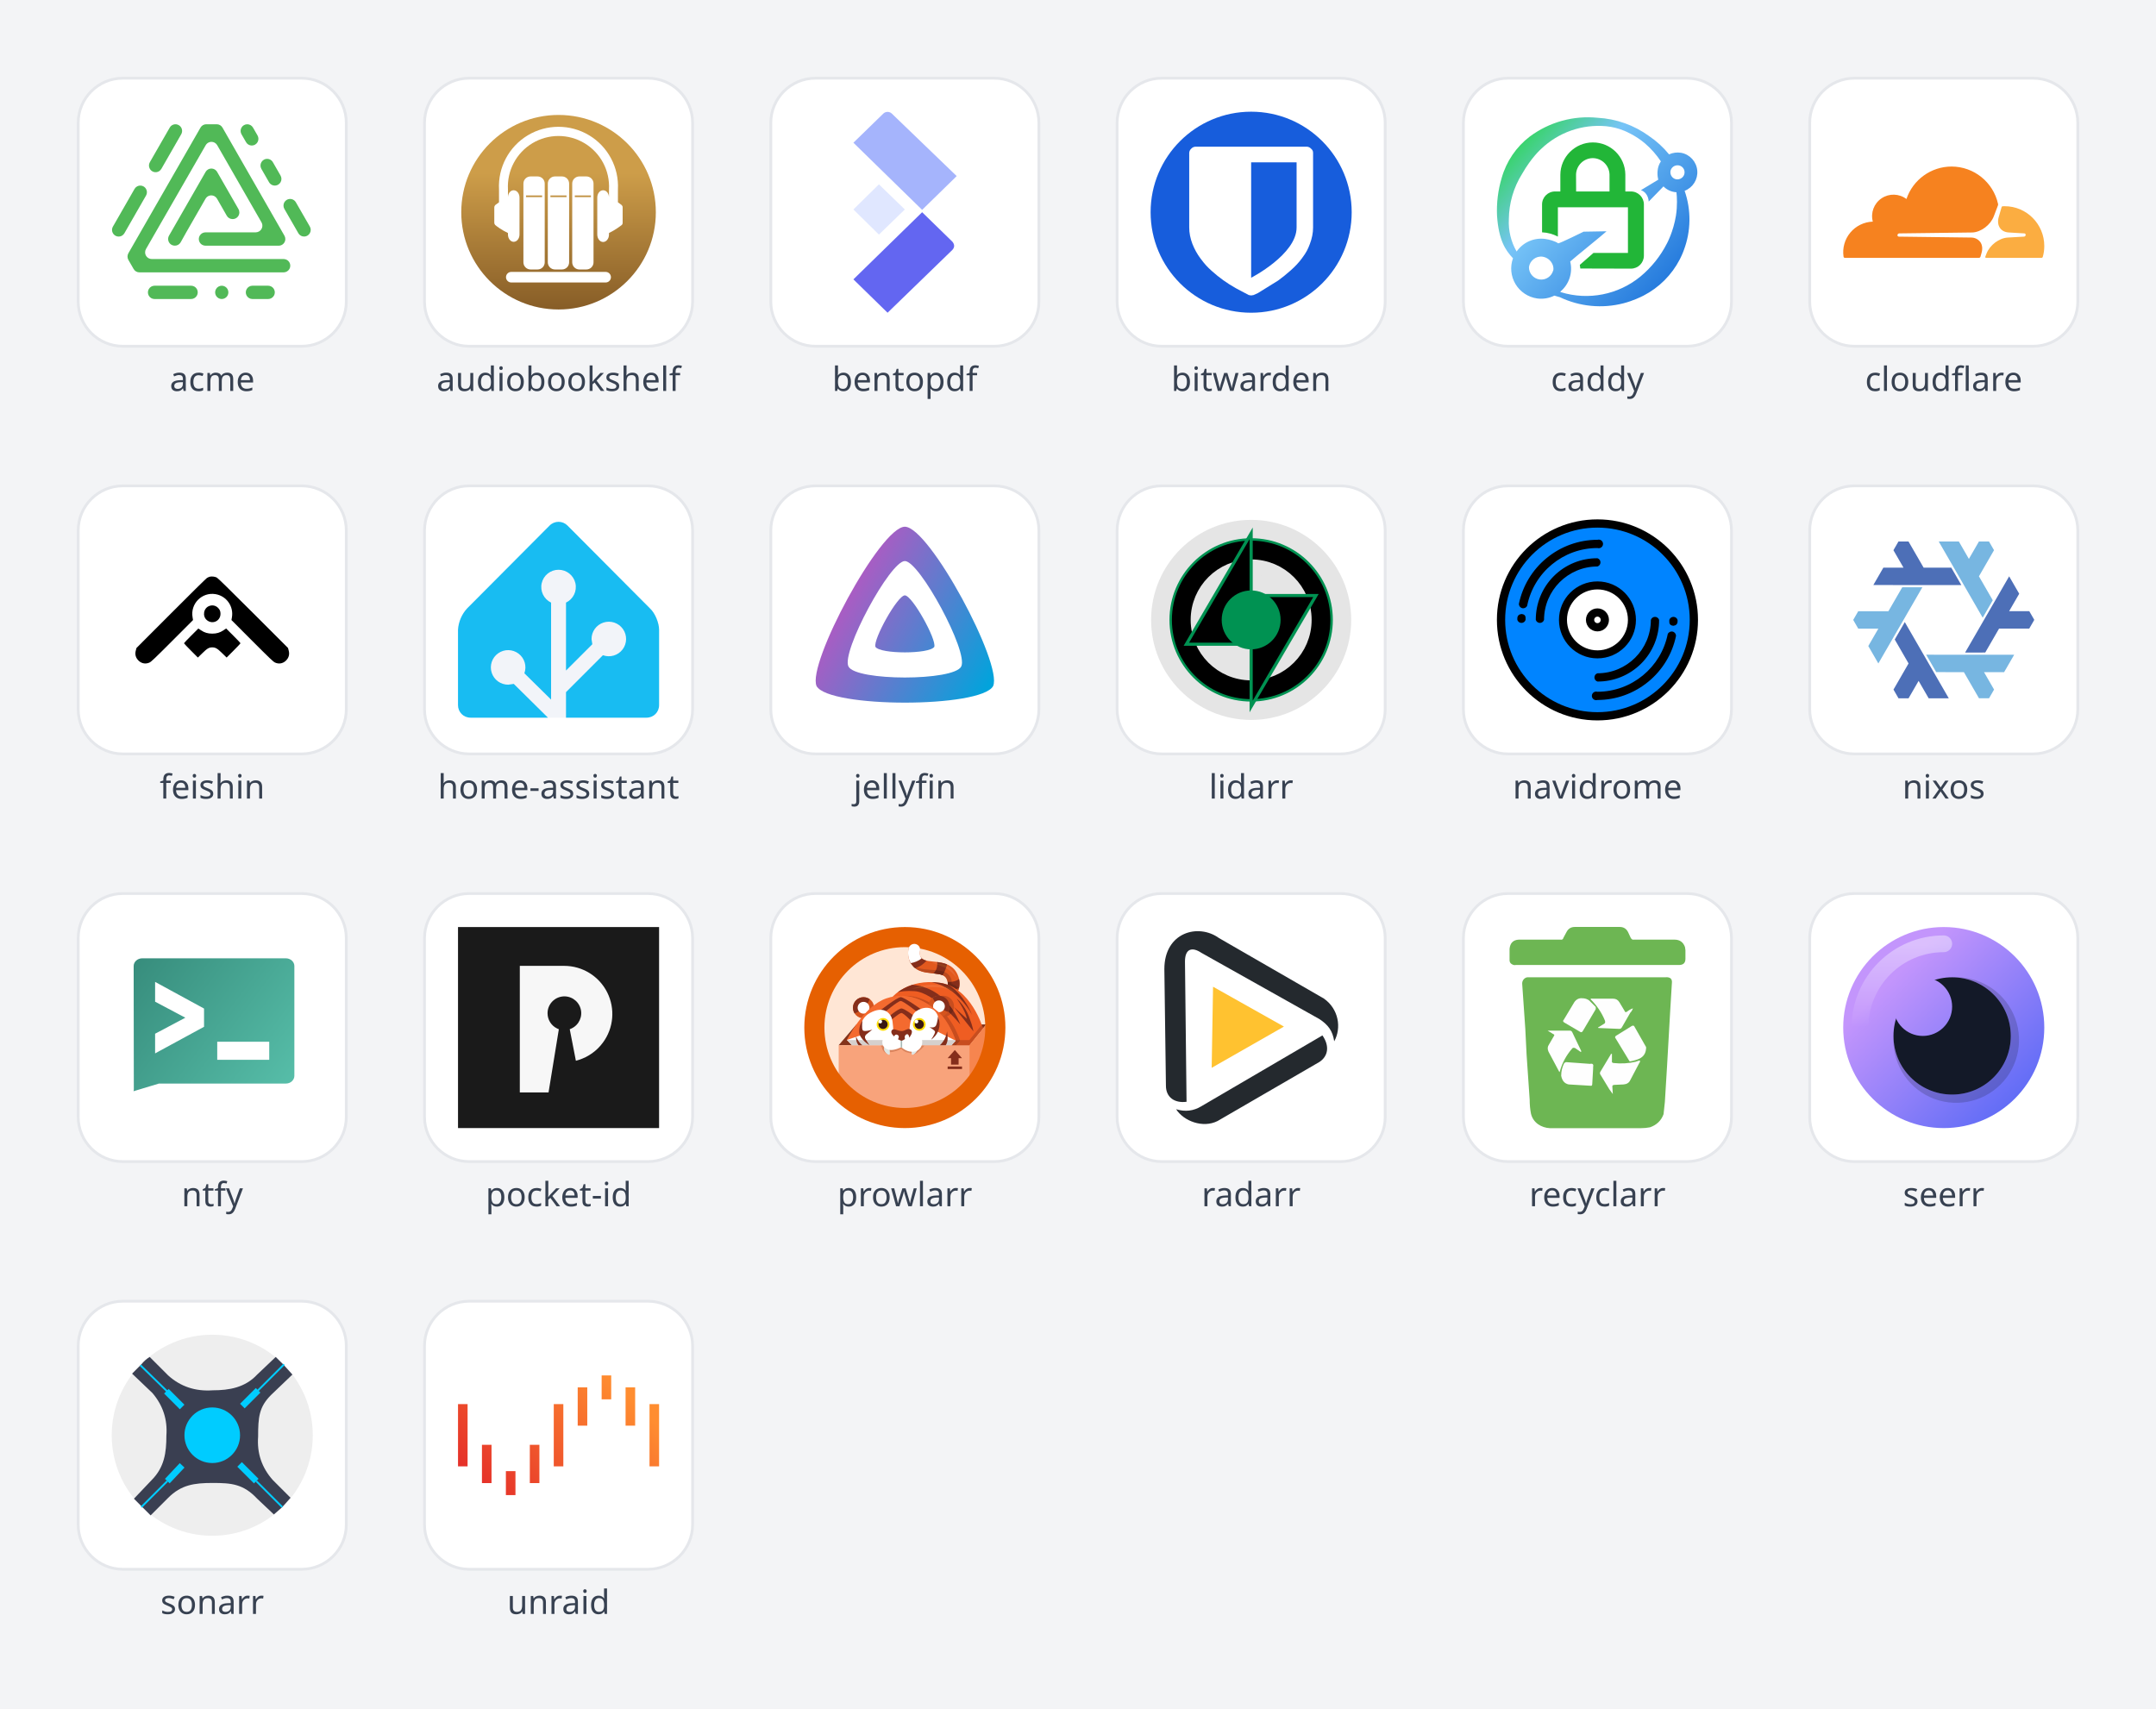
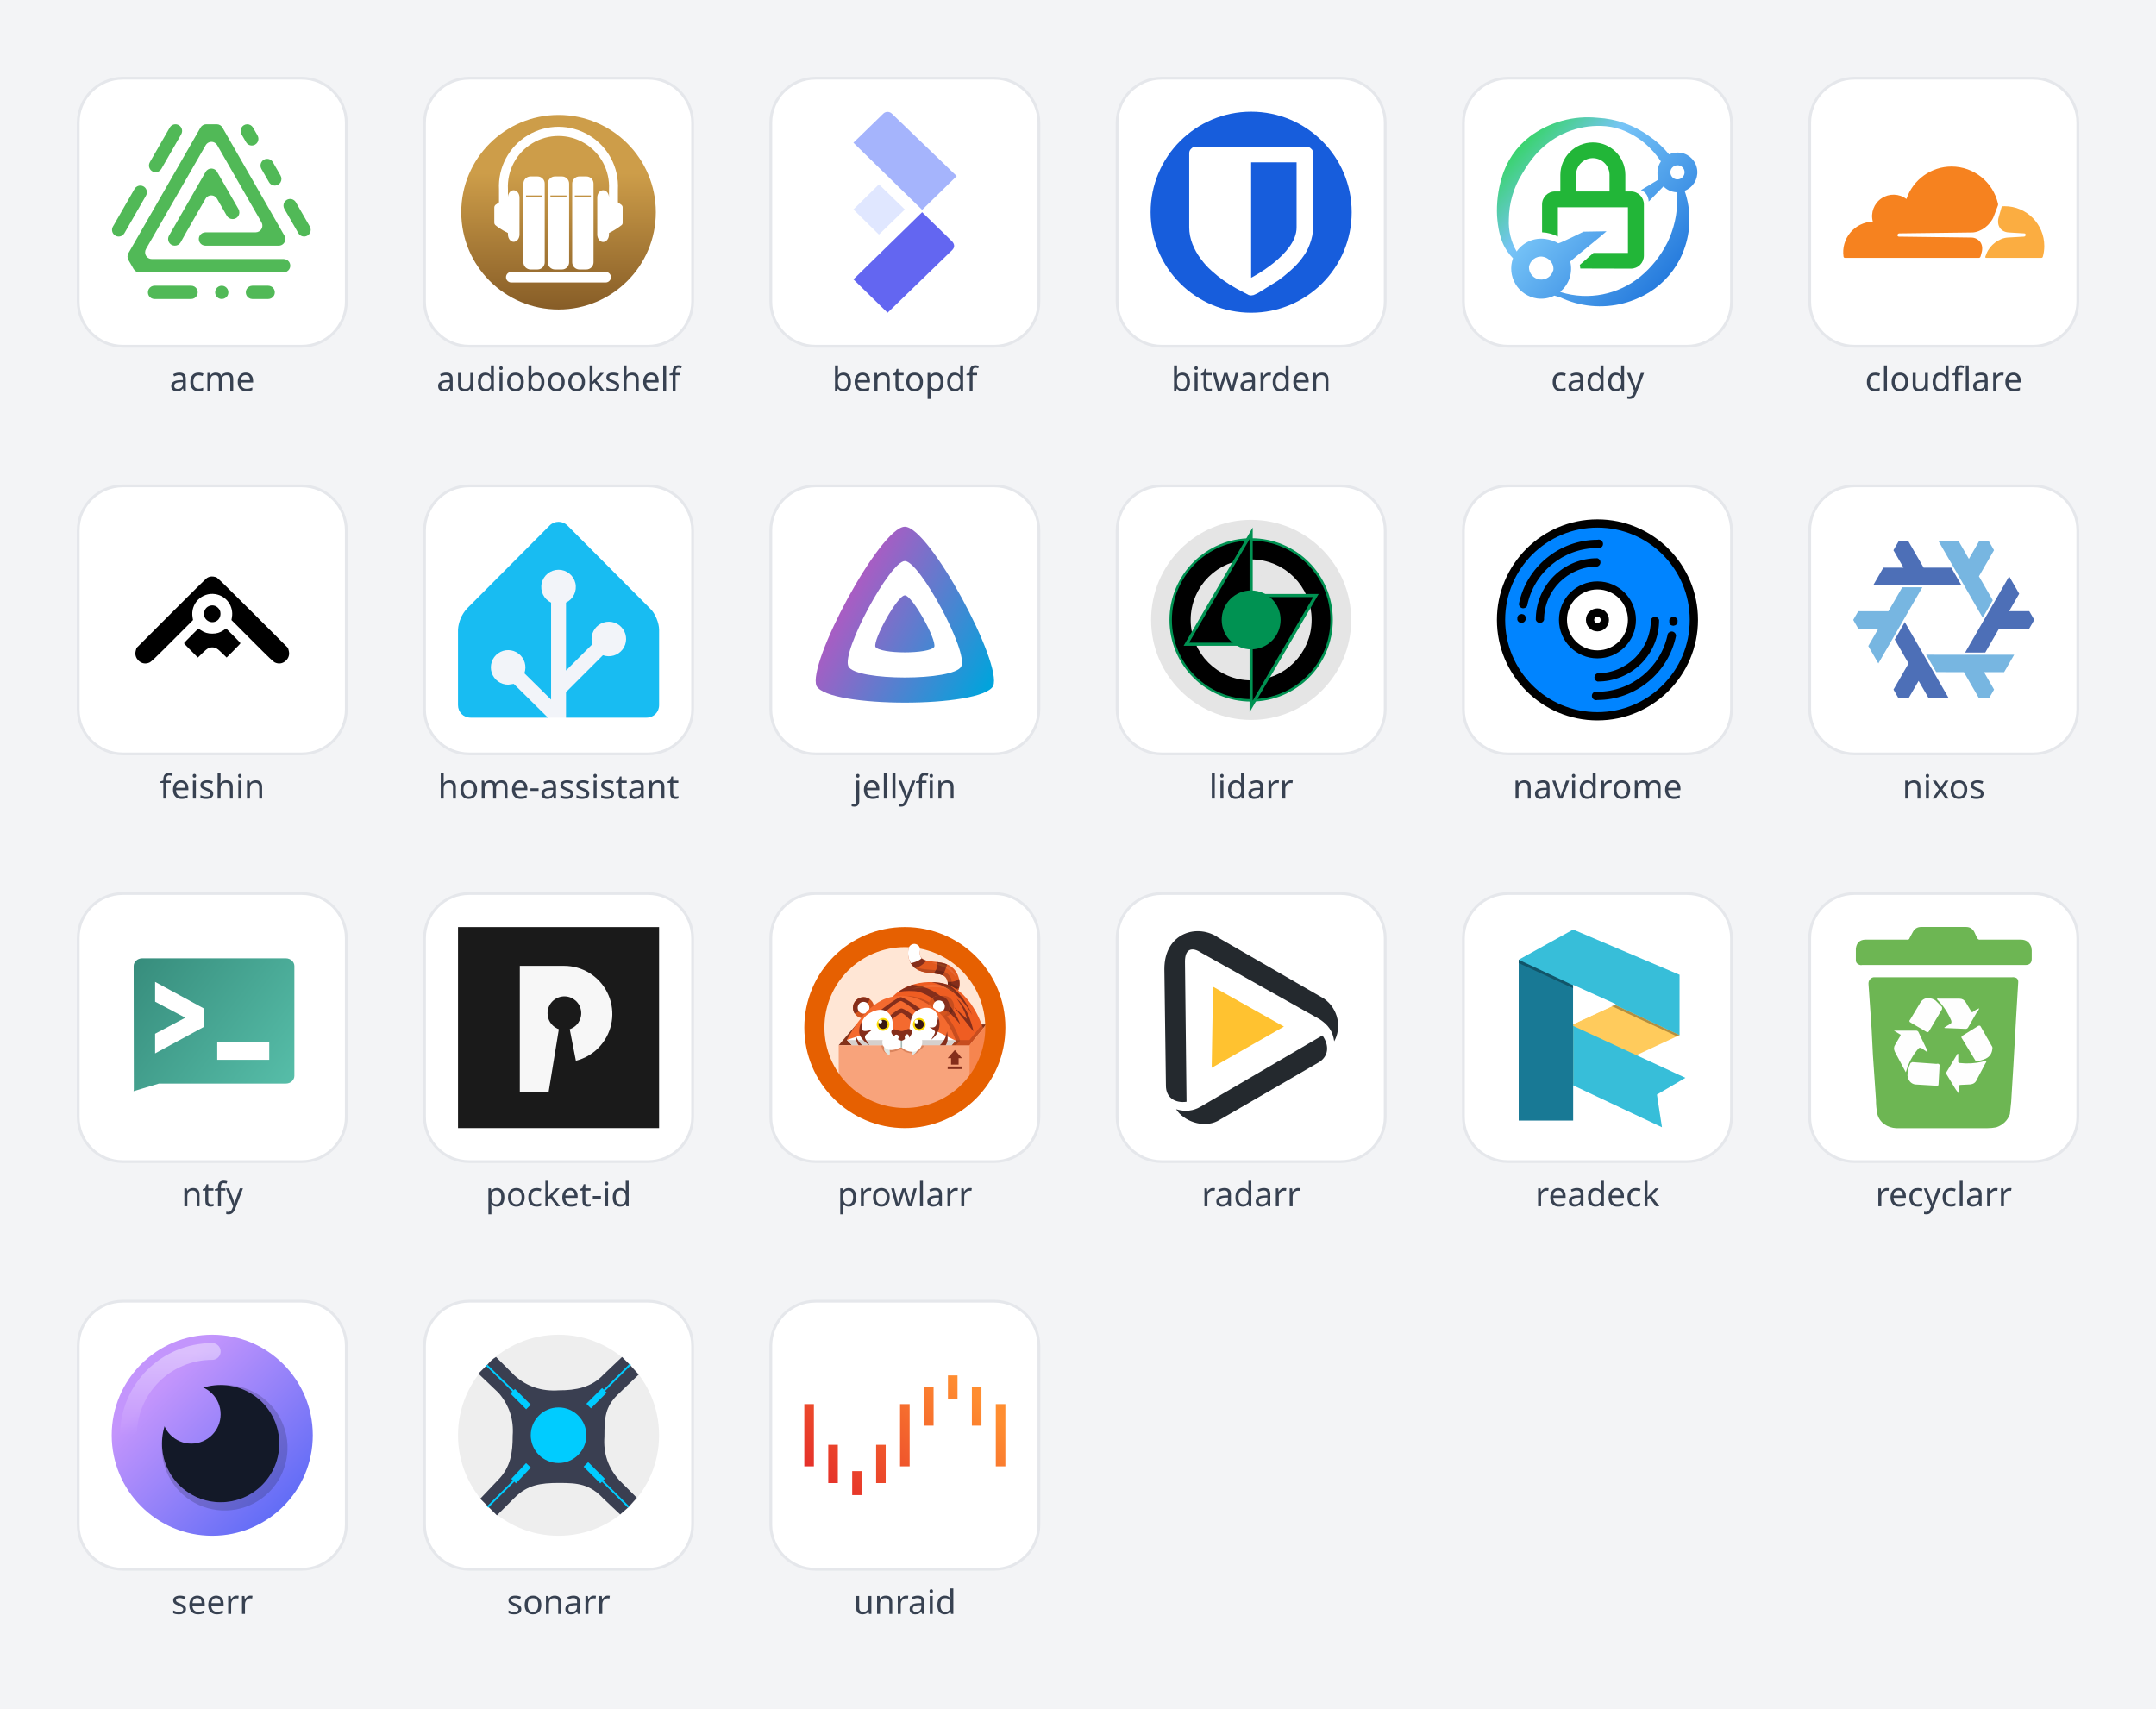
- <svg xmlns="http://www.w3.org/2000/svg" data-icons="acme audiobookshelf bentopdf bitwarden caddy cloudflare feishin home-assistant jellyfin lidarr navidrome nixos ntfy pocket-id prowlarr radarr recyclarr seerr sonarr unraid" viewBox="0 0 772 612" width="772" height="612" role="img">
+ <svg xmlns="http://www.w3.org/2000/svg" data-icons="acme audiobookshelf bentopdf bitwarden caddy cloudflare feishin home-assistant jellyfin lidarr navidrome nixos ntfy pocket-id prowlarr radarr readeck recyclarr seerr sonarr unraid" viewBox="0 0 772 612" width="772" height="612" role="img">
  <symbol id="acme" viewBox="22 0 72 63">
    <g fill="#51b957">
      <path d="M44.57 43.48c.85.02 1.65-.42 2.09-1.15l2-3.58 1.64-2.86.08-.14 5.22-9.09a2.37 2.37 0 0 1 3.24-.87c.36.21.67.51.87.87l3.5 6.11c.42.74 1.21 1.19 2.06 1.19a2.39 2.39 0 0 0 2.44-2.34c0-.45-.11-.9-.35-1.29l-7.62-13.28a2.37 2.37 0 0 0-3.24-.87c-.36.21-.67.51-.87.87L42.52 39.89a2.4 2.4 0 0 0 .87 3.27c.36.21.77.32 1.18.32" />
      <path d="M83.51 48.26H36.34c-1.32 0-2.39-1.08-2.38-2.4 0-.42.11-.83.32-1.19L55.66 7.49a2.37 2.37 0 0 1 3.24-.87c.36.21.67.51.87.87l15.86 27.63a2.39 2.39 0 0 1-.89 3.27c-.36.2-.76.31-1.17.32h-18c-.85 0-1.64.46-2.06 1.2-.66 1.14-.26 2.61.88 3.26.36.21.76.32 1.18.32H81.8c1.31 0 2.38-1.07 2.37-2.39 0-.42-.11-.83-.32-1.19L61.66 1.19C61.24.45 60.46 0 59.61 0h-3.75c-.85 0-1.64.45-2.06 1.19l-25.83 45c-.42.74-.42 1.65 0 2.39l1.88 3.26c.42.74 1.2 1.2 2.05 1.2h51.66c.85 0 1.64-.46 2.06-1.2.66-1.14.26-2.61-.88-3.26-.37-.21-.8-.32-1.23-.32" />
      <path d="m83.83 30.33 5 8.69a2.37 2.37 0 0 0 3.24.87c.36-.21.67-.51.87-.87.43-.74.43-1.65 0-2.39l-5-8.69a2.375 2.375 0 0 0-3.25-.87c-.36.21-.66.51-.87.87a2.4 2.4 0 0 0 .01 2.39" />
      <path d="m68.47 3.58 1.63 2.83a2.364 2.364 0 0 0 3.23.89c.37-.21.68-.52.89-.89.42-.74.42-1.65 0-2.39l-1.63-2.83A2.37 2.37 0 0 0 70.53 0a2.39 2.39 0 0 0-2.06 3.58" />
      <path d="m75.59 15.98 2.75 4.79a2.375 2.375 0 0 0 3.25.87c.36-.21.66-.51.87-.87.42-.74.42-1.65 0-2.39l-2.75-4.79a2.364 2.364 0 0 0-3.23-.89c-.37.21-.68.52-.89.89-.42.74-.42 1.65 0 2.39" />
      <path d="M78.02 57.82h-5.63a2.39 2.39 0 0 0-2.06 3.58c.43.73 1.21 1.19 2.06 1.19h5.63c.85 0 1.63-.46 2.06-1.19.66-1.14.26-2.61-.88-3.26-.36-.21-.76-.32-1.18-.32" />
      <path d="M61.41 57.82a2.39 2.39 0 0 0-2.06 3.58c.42.73 1.2 1.19 2.05 1.19a2.39 2.39 0 0 0 2.06-3.58 2.39 2.39 0 0 0-2.05-1.19" />
      <path d="m39.78 15.97 7.11-12.39c.66-1.14.26-2.61-.88-3.26a2.35 2.35 0 0 0-3.23.87l-7.12 12.39c-.43.74-.43 1.65 0 2.39a2.364 2.364 0 0 0 3.23.89c.37-.21.68-.52.89-.89" />
      <path d="m26.55 39.02 7.74-13.49c.43-.74.43-1.64 0-2.38a2.37 2.37 0 0 0-3.24-.87c-.36.21-.67.51-.87.87l-7.74 13.49a2.378 2.378 0 0 0 3.24 3.26c.36-.21.66-.51.87-.88" />
      <path d="M50.44 57.82h-13.1a2.39 2.39 0 0 0-2.06 3.58c.42.73 1.2 1.19 2.05 1.19h13.1a2.39 2.39 0 0 0 2.06-3.58 2.37 2.37 0 0 0-2.05-1.19" />
    </g>
  </symbol>
  <symbol id="audiobookshelf" viewBox="0 0 1236 1236">
    <defs>
      <linearGradient id="_audiobookshelf-a" x1="0" x2="0" y1="0" y2="1">
        <stop offset=".3" stop-color="#cd9d49" />
        <stop offset="1" stop-color="#875d27" />
      </linearGradient>
    </defs>
    <circle cx="618" cy="618" r="618" fill="#fff" />
    <circle cx="618" cy="618" r="598" fill="url(#_audiobookshelf-a)" />
    <g fill="#fff">
      <path d="m1006 574-23-17v-79a366 366 0 1 0-731 0v79l-23 17q-6 6-6 14v95q0 8 6 14c11 9 37 29 78 49v9c0 25 16 45 35 45 20 0 36-20 36-45V528c0-25-16-45-36-45-19 0-34 18-35 42v-47a311 311 0 1 1 621 0v47c-1-24-17-42-36-42-20 0-36 20-36 45v227c0 25 16 46 36 46s36-21 36-45v-10c40-20 66-40 78-49q6-5 6-14v-95q0-8-6-14" />
      <path fill-rule="evenodd" d="M402 442a44 44 0 0 1 44-44h43a44 44 0 0 1 44 44v484a44 44 0 0 1-44 44h-43a44 44 0 0 1-44-44zm16 73v10h99v-10zm134-73a44 44 0 0 1 44-44h43a44 44 0 0 1 44 44v484a44 44 0 0 1-44 44h-43a44 44 0 0 1-44-44zm16 73v10h99v-10zm134-73a44 44 0 0 1 44-44h43a44 44 0 0 1 44 44v484a44 44 0 0 1-44 44h-43a44 44 0 0 1-44-44zm16 73v10h99v-10z" />
      <rect width="645" height="65" x="295" y="985" rx="32.5" />
    </g>
  </symbol>
  <symbol id="bentopdf" viewBox="0 0 512 512">
    <path d="M300 250 125 79l76-74c6-6 16-6 22 0l165 159z" style="fill:#a5b4fc" />
    <path d="m125 249 65 64 66-64-66-64z" style="fill:#e0e7ff" />
    <path d="m300 256 77 75q9 11 0 21L212 512l-87-85z" style="fill:#6366f1" />
  </symbol>
  <symbol id="bitwarden" viewBox="0 0 500 500">
    <rect width="500" height="500" fill="#175ddc" paint-order="markers fill stroke" ry="250" />
    <path fill="#fff" d="M399 92a15 15 0 0 0-11-5H112a15 15 0 0 0-11 5 15 15 0 0 0-5 10v186q0 20 8 41 8 20 20 36c12 16 17 21 28 31a326 326 0 0 0 60 43l32 17 6 1 6-1 11-5 50-31q14-10 31-25t28-30c12-16 15-23 20-36q8-21 8-41V102q0-6-5-10m-36 196c0 67-113 125-113 125V126h113z" />
  </symbol>
  <symbol id="caddy" viewBox="0 0 155 146">
    <defs>
      <linearGradient id="_caddy-a" x2="1" gradientTransform="rotate(42 -7 12)scale(220)" gradientUnits="userSpaceOnUse">
        <stop stop-color="#23d93b" />
        <stop offset=".3" stop-color="#77c4f7" />
        <stop offset="1" stop-color="#0059d1" />
      </linearGradient>
    </defs>
    <path fill="url(#_caddy-a)" fill-rule="evenodd" d="M12.4 108.5C6.6 102.4 1.4 94.6.1 75.8a88 88 0 0 1 3.6-29.3 61 61 0 0 1 21.6-31.8A75 75 0 0 1 77.7.2a74 74 0 0 1 39.6 14.1 71 71 0 0 1 15.4 14.1q4.4-2 9.4-1.2a15.3 15.3 0 0 1 2.6 29.3 67 67 0 0 1-.6 45.7c-1 3-2.9 6.6-3.1 7.1a65 65 0 0 1-28 28c-2 1-8 4-15.4 5.9a72 72 0 0 1-49.1-4.7l-3.2-.9-1-.3a23 23 0 0 1-13.2 2.2 23.3 23.3 0 0 1-18.7-31m114-74.7A68 68 0 0 0 114.2 20c-7.3-6.2-14.5-9.1-15.8-9.7-5-2-8.8-3-14.2-3.6A64 64 0 0 0 34 24.3c-.3.3-7.3 6.4-14.5 19A67 67 0 0 0 9.2 78.5a45 45 0 0 0 6 24.8 23 23 0 0 1 22-9.7c3.4.5 7.4 1.6 10.1 3.4 2.2-.4 19.5-9 19.5-9l17.7-.3c-1.7 1.8-26.2 21.5-28 23.3a23 23 0 0 1-7.7 23.3l.7.4a66 66 0 0 0 61-12A81 81 0 0 0 131.1 97s4.9-9 6.9-21.3c1.2-7.6.8-14.6.4-18.1a15 15 0 0 1-10-4.5L117 64.8s0-6.7-6-8.8l13.4-8.1s-1.2-3.6-.3-8.5q.6-3.1 2.3-5.6m7.4 7.4c-.5 3 1.4 5.8 4.3 6.4q2.4.4 4.3-1a5.4 5.4 0 0 0-2.2-9.7c-3-.5-5.8 1.4-6.4 4.3m-90.3 76.6q.3-2.4-.6-4.5a10 10 0 0 0-7.6-6c-5.1-.8-9.9 3-10.6 8a9.5 9.5 0 0 0 18.7 2.5" />
    <path fill="#22b638" d="M61.1 63a6 6 0 0 1-12.2 0V44.2c0-13.7 11.3-25 25-25A25 25 0 0 1 99 44v19a6 6 0 0 1-12.2 0V44A13 13 0 0 0 74 31.3 13 13 0 0 0 61 44zm39.9 41.4V69.2H47v22.6a29 29 0 0 0-12.2-3.3V67a10 10 0 0 1 10-10h58.5a10 10 0 0 1 10 10v39.5a10 10 0 0 1-10 10l-39-.1-.4-2.8 10.5-9.2z" />
  </symbol>
  <symbol id="cloudflare" viewBox="0 0 74.6 33.9" fill="none">
    <path fill="#f6821f" d="m50.94 33.42.37-1.33c.46-1.57.3-3.04-.47-4.1a4.2 4.2 0 0 0-3.3-1.64l-26.9-.34a.5.5 0 0 1-.43-.23.5.5 0 0 1-.05-.49.7.7 0 0 1 .62-.48l27.15-.34c3.22-.15 6.7-2.78 7.93-5.98l1.55-4.07a1 1 0 0 0 .06-.34l-.02-.2A17.7 17.7 0 0 0 40.21 0a17.7 17.7 0 0 0-16.75 12.05 7.95 7.95 0 0 0-12.48 8.39 11.35 11.35 0 0 0-10.86 13c.03.26.26.45.52.45l49.67.01h.01c.28 0 .53-.2.62-.48" />
    <path fill="#fbad41" d="m59.9 14.72-.75.02-.12.03a.4.4 0 0 0-.27.29l-1.06 3.67c-.46 1.57-.28 3.04.48 4.1.7.99 1.87 1.57 3.3 1.64l5.73.34a.5.5 0 0 1 .4.23q.15.22.06.49a.7.7 0 0 1-.62.48l-5.95.34c-3.24.15-6.73 2.78-7.95 5.98l-.43 1.13c-.08.2.07.42.28.43h20.52c.25 0 .46-.16.53-.4q.55-1.9.55-4c0-8.15-6.58-14.77-14.7-14.77" />
  </symbol>
  <symbol id="feishin" viewBox="0 0 512 512">
    <path d="M249.8 146c-2.1.5-5.5 2.1-7.5 3.4-2.1 1.3-43.3 41.9-91.5 90.3l-87.7 87.8-1.6 5.9c-3.1 10.6-.3 20 7.9 27.3 7.6 6.7 17.4 8.2 26.8 3.9 4.4-2 13.8-10.9 58.1-55.3l52.8-52.9-1.2-6.9c-6-34.6 23.6-64.7 58.2-59.1 28 4.5 46.9 31.1 42 59.1l-1.2 6.9 52.8 52.9c44.3 44.4 53.7 53.3 58.1 55.3 9.4 4.3 19.2 2.8 26.8-3.9 8.2-7.3 11-16.7 7.9-27.3l-1.6-5.9-88.6-88.6c-59.3-59.3-89.9-89.3-92.7-90.7-4.9-2.5-12.7-3.4-17.8-2.2z" />
    <path d="M248.6 220.5c-14.8 5.2-18.4 26.1-6.2 36.2 14.3 11.7 34.6 2.2 34.6-16.3 0-6.8-2-11.2-7-15.8-6-5.4-13.7-6.9-21.4-4.1zM202.2 296.3c-10 10-18.2 18.7-18.2 19.2s8 9 17.7 18.7l17.7 17.7 11.6-11.3c12.1-11.9 16.8-14.6 25-14.6s12.9 2.7 25 14.6l11.6 11.3 17.7-17.7c9.7-9.7 17.7-18.2 17.7-18.7 0-.6-8.2-9.2-18.3-19.3l-18.3-18.3-6.7 4.5c-9 6.1-17.5 8.6-28.7 8.6s-19.7-2.5-28.6-8.5c-3.7-2.5-6.7-4.5-6.8-4.5-.1 0-8.3 8.2-18.4 18.3z" />
  </symbol>
  <symbol id="home-assistant" viewBox="0 0 512 512">
    <path d="M512 473c0 18-14 32-32 32H32c-18 0-32-14-32-32V281c0-17 10-42 23-54L233 16c13-12 33-12 46 0l210 211c13 12 23 37 23 54z" style="fill:#f2f4f9" />
    <path d="M489 227 279 16a32 32 0 0 0-46 0L23 227a89 89 0 0 0-23 54v192c0 18 14 32 32 32h197l-87-86-14 2a44 44 0 1 1 41-29l68 67V212a44 44 0 1 1 38 0v173l67-67-2-13a44 44 0 1 1 29 41l-94 94v65h205c18 0 32-14 32-32V281c0-17-10-42-23-54" style="fill:#18bcf2" />
  </symbol>
  <symbol id="jellyfin" viewBox="0 0 82 82">
    <linearGradient id="_jellyfin-a" x1="17" x2="77" y1="33" y2="66" gradientUnits="userSpaceOnUse">
      <stop stop-color="#aa5cc3" />
      <stop offset="1" stop-color="#00a4dc" />
    </linearGradient>
    <path fill="url(#_jellyfin-a)" fill-rule="evenodd" d="M5 68C1 59 31 3 41 3s40 56 36 65c-5 9-67 9-72 0m13-8c3 6 43 6 46 0S47 17 41 17 15 54 18 60m11-8c-1-3 9-21 12-21s13 18 12 21c-2 3-22 3-24 0" />
  </symbol>
  <symbol id="lidarr" viewBox="0 0 1024 1024">
    <circle cx="512" cy="512" r="509.5" style="fill:#e5e5e5;fill-opacity:1;stroke:none;stroke-width:32.789;stroke-linecap:square;stroke-linejoin:miter;stroke-dasharray:none;stroke-opacity:1;paint-order:normal" />
    <circle cx="512" cy="512" r="409.8" style="display:inline;stroke:#009252;stroke-width:12.39;stroke-linejoin:miter;stroke-dasharray:none;stroke-opacity:1;paint-order:normal" />
    <circle cx="512" cy="512" r="270" style="display:inline;fill:#e5e5e5;stroke:#e5e5e5;stroke-width:76" />
    <path d="M512 636V71L182 636Zm0-248v565l330-565Z" style="display:inline" />
    <path d="M512 636V71L182 636Zm0-248v565l330-565Z" style="display:inline;fill:none;stroke:#009252;stroke-width:16" />
    <circle cx="512" cy="512" r="150" style="display:inline;fill:#009252" />
  </symbol>
  <symbol id="navidrome" viewBox="0 0 512 512">
    <g stroke="#000" stroke-width="21">
      <circle cx="256" cy="256" r="245.5" fill="#0084ff" />
      <circle cx="256" cy="256" r="87.8" fill="#fff" stroke-width="20.4" />
      <circle cx="256" cy="256" r="18.8" fill="none" />
    </g>
    <path d="M256 120a11 11 0 0 0 0-21A156 156 0 0 0 99 256a11 11 0 0 0 21 0c0-75 61-136 136-136M63 241q-10 1-11 10v5a11 11 0 0 0 21 0v-5q0-9-10-10M256 73a11 11 0 1 0 0-21 204 204 0 0 0-130 47 204 204 0 0 0-70 116 11 11 0 0 0 21 5c17-85 92-147 179-147" />
    <path d="M256 120a11 11 0 0 0 0-21A156 156 0 0 0 99 256a11 11 0 0 0 21 0c0-75 61-136 136-136M63 241q-10 1-11 10v5a11 11 0 0 0 21 0v-5q0-9-10-10M256 73a11 11 0 1 0 0-21 204 204 0 0 0-130 47 204 204 0 0 0-70 116 11 11 0 0 0 21 5c17-85 92-147 179-147" transform="rotate(180 256 256)" />
  </symbol>
  <symbol id="nixos" viewBox="-1200 -1200 2400 2400">
    <g fill="#4d6fb7">
      <path d="m-585 234 120-208L60 936h-240l-120-208-120 208h-120l-60-104 180-312z" />
      <path d="m-585 234 120-208L60 936h-240l-120-208-120 208h-120l-60-104 180-312z" transform="rotate(120)" />
      <path d="m-585 234 120-208L60 936h-240l-120-208-120 208h-120l-60-104 180-312z" transform="rotate(240)" />
    </g>
    <g fill="#77b6e1" transform="rotate(60)">
      <path d="m-585 234 120-208L60 936h-240l-120-208-120 208h-120l-60-104 180-312z" />
      <path d="m-585 234 120-208L60 936h-240l-120-208-120 208h-120l-60-104 180-312z" transform="rotate(120)" />
      <path d="m-585 234 120-208L60 936h-240l-120-208-120 208h-120l-60-104 180-312z" transform="rotate(240)" />
    </g>
  </symbol>
  <symbol id="ntfy" viewBox="0 0 512 512">
    <style>.st1{fill:#fff}</style>
    <linearGradient id="_ntfy-SVGID_1_" x1="115.045" x2="142.93" y1="512.747" y2="491.741" gradientTransform="matrix(15.8584 0 0 -15.8584 -1816.246 8200.18)" gradientUnits="userSpaceOnUse">
      <stop offset="0" style="stop-color:#348878" />
      <stop offset="1" style="stop-color:#56bda8" />
    </linearGradient>
    <path d="M441.8 64.8H84.7c-24.5 0-44.6 19-44.6 42.1l.3 285.3-6.7 38.4 95.6-28.8h312.4c24.5 0 44.6-19 44.6-42.1V106.9c.1-23.2-20-42.1-44.5-42.1" style="fill:url(#_ntfy-SVGID_1_)" />
    <path d="M78.1 32.7C40.9 32.7 9 62 9 99.2l.4 311.2-9.4 69 127.1-33.8H443c37.2 0 69.1-29.3 69.1-66.5V99.2c0-37.2-31.9-66.5-69-66.5zm0 46.9H443c13.1 0 22.1 9.5 22.1 19.6V379c0 10-9 19.8-22.1 19.6H120.2l-64.6 19.5.7-3.8-.4-315.1c0-10.1 9.1-19.6 22.2-19.6" class="st1" />
    <path d="M116.4 310.9v-34.8l73.1-38.7c2.4-1.2 4.6-2.1 6.8-2.7 2.3-.8 4.5-1.4 6.3-1.8l6-.6V230q-3-.3-6-1.2-2.85-.6-6.3-1.5c-2.2-.8-4.5-1.8-6.8-3l-73.1-38.7v-35.1l113 61.5v37.4z" class="st1" />
    <path d="M110.5 139.7v50.4l76.6 40.6.5.2-.5.2-76.6 40.6v50.1l8.2-4.5L235.1 254v-46.4zm11.8 21.7 101.2 55.1V245l-101.2 55.1v-19.4l69.6-36.8.1-.1c1.9-1 3.8-1.7 5.8-2.3h.1l.2-.1c2.1-.7 3.9-1.2 5.5-1.6l11.1-1.1v-15.2l-5.4-.5c-1.7-.2-3.5-.5-5.1-1.1h-.2l-.2-.1c-2-.4-3.9-.9-5.9-1.4-2-.7-4-1.6-5.9-2.6l-.1-.1-69.6-36.7zm152.3 137.4h120.7v32.6H274.6z" class="st1" />
    <path d="M268.7 292.1v46h132.4v-46zm11.7 13.4h109v19.2h-109z" class="st1" />
  </symbol>
  <symbol id="pocket-id" viewBox="0 0 1015 1015">
    <path fill="#1a1a1a" d="M0 0h1015v1015H0z" />
    <path fill="#f7f7f7" d="M536 196a243 243 0 0 1 195 388 242 242 0 0 1-122 87l-14 4-31-159 9-4a85 85 0 1 0-121-76 85 85 0 0 0 48 76l9 4-52 319H312V196z" />
  </symbol>
  <symbol id="prowlarr" viewBox="0 0 1024 1024">
    <g transform="matrix(5.4613 0 0 -5.4613 765.424 2013.635)">
      <circle cx="-46.4" cy="274.96" r="90" fill="#ffe6d5" />
      <path fill="#83331b" d="m-108.102 258.507 16.177 19 121.483.404-15.767-19.404z" />
      <path fill="#f8a37b" d="M-108.101 258.507v-51.063a18.027 8.163 0 0 0 16.264-8.115H2.492a13.605 8.503 0 0 0-1.131 3.393 13.605 8.503 0 0 0 12.43 8.47v47.315z" />
      <path fill="#da845d" d="M-38.324 249.896c1.962 1.06 4.991 4.244 3.122 7.428-.346.589-.684.968-1.008 1.183h8.145c-1.06-2.333-4.89-5.155-4.89-5.155s-.313-.606-2.01-1.941c-.962-.754-2.342-1.237-3.359-1.515m-24.04.13c-1.002.466-2.456 1.263-3.479 2.349-1.708 1.813-2.052 4.19-2.052 4.19l-1.208 1.942h4.853c-.324-.215-.66-.594-1.007-1.183-1.797-3.062.935-6.124 2.892-7.297m22.287.96c-1.065.105-3.04.373-5.015 1.03-2.91.97-4.609 3.154-4.609 3.154s-3.275-2.001-7.64-2.796c-1.459-.265-2.409-.354-3.029-.354h-.029c-.087 1.464-.387 3.029-.387 3.029s-.827 2.653-2.068 3.457h25.251c-1.24-.804-2.069-3.457-2.069-3.457s-.464-2.425-.405-4.062" />
      <path fill="#dee6e3" d="M-60.787 255.05s.923-4.821 0-5.458c-.922-.637-6.926 3.548-4.47 7.732s4.47-2.274 4.47-2.274m21.114 0s-.922-4.821 0-5.458c.923-.637 6.927 3.548 4.471 7.732s-4.47-2.274-4.47-2.274" />
      <circle cx="-84.93" cy="293.44" r="9.87" fill="#d4541e" />
      <path fill="#852e1b" d="M-79.137 301.41a9.83 9.83 0 0 1-7.819 1.687c-5.335-1.117-8.754-6.348-7.637-11.683a9.8 9.8 0 0 1 1.282-3.177c4.35 1.479 10.933 5.007 14.174 13.174" />
      <circle cx="-84.93" cy="293.44" r="5.5" fill="#fff" />
      <path fill="#e2591e" d="M-11.97 297.295a5.461 5.461 0 0 0-1.736 10.639c1.577.545 9.257 3.6 6.96 10.765-1.66 5.18-4.8 5.934-14.08 6.919-1.703.18-3.462.368-5.29.629-6.567.938-11.396 3.654-14.35 8.072-4.313 6.445-2.623 13.75-2.416 14.562a5.46 5.46 0 1 0 10.582-2.697c.002 0-.74-3.391.946-5.845 1.168-1.701 3.45-2.804 6.783-3.281 1.632-.233 3.292-.41 4.897-.58 8.623-.915 19.355-2.056 23.327-14.443 4.228-13.187-6.004-21.855-13.912-24.464a5.5 5.5 0 0 0-1.712-.276" />
      <path fill="#852e1b" d="m-31.354 340.339-.162.262c-3.6-2.3-8.146-2.791-10.69-2.868a16.5 16.5 0 0 1 1.74-3.414c.965-1.445 2.152-2.688 3.515-3.766 4.784.793 8.636 4.38 10.757 6.815-2.455.573-4.194 1.564-5.16 2.97m11.595-14.837c3.913-.433 6.655-.862 8.622-1.688 1.35 2.24 3.232 5.957 3.93 10.147-2.897 1.167-6.016 1.739-9.03 2.126.263-2.716.078-7.398-3.522-10.585m23.915-13.51c.613 2.488.673 5.256-.025 8.278a11 11 0 0 0-4.202-2.11c-2.954-.768-5.066-.721-6.408-.51.581-2.946-.577-5.127-2.15-6.673 4.852-2.12 9.593-.653 12.785 1.015" />
      <path fill="#83bad2" d="M-6.447 314.857q-.005.001-.009.004.018.096.034.193l.001.002.028.238q.048.375.056.77l.001.16a8 8 0 0 1-.08 1.047v-.001c-.066.45-.167.916-.322 1.404q.167-.527.265-1.025h-.006c.201-1.02.194-1.95.032-2.792m-.292 3.82-.008.022c-.856 2.67-2.105 4.165-4.386 5.12 2.281-.955 3.53-2.45 4.386-5.12zm-13.018 6.825q-.52.058-1.07.116c-1.702.18-3.46.368-5.29.629l-.146.022.147-.022c1.828-.261 3.587-.45 5.29-.63q.548-.057 1.07-.115m-6.54.772-.024.003zm-.076.01h-.003z" />
      <path fill="#ba4a1f" d="M3.323 309.507q-.911.68-1.865 1.31c.962.335 1.851.734 2.646 1.147l.037-.026a16.4 16.4 0 0 0-.818-2.431m-7.988 8.008c-.71 0-1.312.056-1.808.134a10 10 0 0 1-.265 1.025v.003l-.009.022c-.856 2.67-2.105 4.165-4.386 5.12.494.82 1.06 1.84 1.612 3.007 2.75-1.108 4.625-2.821 6.016-5.603.566-1.131.757-2.351.695-3.592a16 16 0 0 0-1.855-.116m-15.092 7.987q-.52.058-1.07.116c-1.702.18-3.46.368-5.289.629l-.147.022-.034.005-.023.003-.052.008h-.003c-4.878.737-8.769 2.48-11.64 5.178q.512-.475 1.064-.91c.568.094 1.123.228 1.664.394 2.752-.893 6.221-1.645 10.437-1.887 2.795-.16 5.246-.326 7.403-.556a10 10 0 0 0-2.31-3.002" />
      <path fill="#6f2717" d="M-36.95 330.553q-.553.435-1.065.91-.459.43-.883.893a33 33 0 0 1 3.611-1.41 13 13 0 0 0-1.664-.393m25.818-6.733c-1.97.825-4.707 1.249-8.624 1.682a10 10 0 0 1 2.31 3.002c3.255-.346 5.842-.838 7.926-1.678a35 35 0 0 0-1.612-3.006m12.591-13.002a38.3 38.3 0 0 1-7.905 4.039c.162.843.17 1.772-.032 2.793l.006-.001a11.6 11.6 0 0 1 1.808-.134c.552 0 1.17.034 1.855.116a11 11 0 0 0-.219-1.652 39 39 0 0 0 7.133-4.015 20 20 0 0 0-2.646-1.146" />
      <path fill="#e66733" d="M1.956 321.14s-4.428 6.195-10.044 9.266c.233.715.442 1.456.617 2.217.927-.436 1.771-.935 2.477-1.507 4.964-4.02 6.95-9.976 6.95-9.976m-18.127 12.572c-3.248 1.173-5.535 1.865-5.535 1.865s2.427-.091 5.54-.568a17 17 0 0 0-.005-1.297" />
      <path fill="#94401d" d="M-8.088 330.406c-.478.26-.964.5-1.456.71a126 126 0 0 1-6.627 2.596c.02.453.02.888.005 1.297 2.763-.423 6.066-1.15 8.695-2.386a26 26 0 0 0-.617-2.217" />
      <path fill="#ef5d22" d="M-57.687 303.784s14.474 17.064 43.825 12.94 40.267-42.45 40.267-42.45l-12.614-15.767h-71.478z" />
      <path fill="#852e1b" d="M-53.065 307.89c3.118.854 8.074 1.536 15.715 1.01 18.532-1.272 42.591-30.99 42.591-30.99s-10.668 33.894-44.619 36.943c-6.085-1.951-10.642-4.693-13.687-6.963" />
      <path fill="#c74d1f" d="M5.028 263.299H.844c-1.15 3.215-6.923 18.376-16.16 26.318-7.614 6.544-18.655 14.166-32.41 14.879a41 41 0 0 0 2.091.054c9.92 0 18.501-3.657 25.49-8.144.021.129.034.258.061.388a9.8 9.8 0 0 0 1.665 3.758c5.534-3.983 10.713-8.764 14.808-12.906a9.9 9.9 0 0 0-3.497-2.16c6.883-8.214 11.163-19.47 12.136-22.187m-6.338 27.706c-2.837 4.334-6.709 9.107-11.819 13.25q.225.062.451.116l.167.04q.39.084.786.135l.227.033c.25.027.501.04.754.048.091.003.181.012.273.012h.023c.245 0 .492-.016.74-.034.09-.006.18-.006.271-.015a10 10 0 0 0 1.035-.16c5.335-1.116 8.754-6.346 7.637-11.681a10 10 0 0 0-.492-1.606l-.034-.091z" />
      <path fill="#6f2717" d="M-3.61 287.646c-4.096 4.142-9.275 8.923-14.809 12.906a9.9 9.9 0 0 0 3.033 2.738l.017.01q.417.241.857.443l.053.025q.417.187.852.335l.105.038q.186.06.373.114c5.11-4.143 8.982-8.916 11.82-13.25a10 10 0 0 0-.738-1.433v-.001a10 10 0 0 0-1.564-1.925" />
      <circle cx="-14.61" cy="294.77" r="9.87" fill="#d4541e" />
      <path fill="#852e1b" d="M-20.406 302.745a9.83 9.83 0 0 0 7.82 1.686c5.335-1.117 8.754-6.347 7.637-11.682a9.8 9.8 0 0 0-1.282-3.178c-4.35 1.48-10.934 5.007-14.175 13.174" />
      <circle cx="-14.61" cy="294.77" r="5.5" fill="#fff" />
      <path fill="#f46a2f" d="m-95.609 258.507-4.852 4.94s15.465 31.449 36.75 38.724c21.286 7.276 38.024-3.64 48.394-12.554S1.056 262.69 1.056 262.69l-3.82-4.184z" />
      <path fill="#852e1b" d="M-71.124 289.57s17.435 13.738 20.853 13.738c3.42 0 20.078-12.054 20.078-12.054l-2.762-3.317s-14.548 11.807-17.316 11.807-16.459-11.807-16.459-11.807z" />
      <path fill="#852e1b" d="M-62.485 284.293s10.016 8.49 12.885 8.49 12.401-7.398 12.401-7.398l-2.597-5.067s-7.579 8.22-9.804 8.22-10.777-7.641-10.777-7.641z" />
      <path fill="#fff" d="m-100.46 263.447 13.49 4.52s-4.303 14.009 8.25 20.74 18.102-.182 19.83-4.184c1.73-4.003 1.73-14.555 1.73-14.555h14.953s-.157 15.707 6.271 20.194c6.428 4.488 16.095 5.094 19.873-3.274 3.778-8.37 0-15.646 0-15.646l17.12-8.551-3.82-4.184H-95.61z" />
      <circle cx="-66.73" cy="277.91" r="5.94" fill="#fddd04" />
      <circle cx="-66.73" cy="277.91" r="4.25" fill="#391913" />
      <circle cx="-69.37" cy="280.55" r="1.75" fill="#fff" />
      <circle cx="-32.95" cy="277.91" r="5.94" fill="#fddd04" />
      <circle cx="-32.95" cy="277.91" r="4.25" fill="#391913" />
      <circle cx="-35.6" cy="280.55" r="1.75" fill="#fff" />
      <path fill="#c74d1f" d="M13.791 258.507H1.421l3.82 4.184s-.072.214-.213.608h8.763l11.536 14.197c.723-1.99 1.073-3.206 1.078-3.222z" />
      <path fill="#a33f1e" d="M1.42 258.507h-4.184l3.82 4.184s-.07.214-.212.608h4.184c.141-.394.213-.608.213-.608z" />
      <path fill="#de581d" d="m1.056 262.69-1.217.609H.844c.141-.394.212-.608.212-.608" />
      <path fill="#d5d0cd" d="M-2.764 258.507h-92.845l-4.706 4.792H-.16l1.217-.608z" />
      <path fill="#fff" d="M-58.975 271.483s-5.68-1.462-7.755-6.855.745-9.305 5.475-10.397c4.731-1.091 11.553 2.456 11.553 2.456s5.602-5.458 12.352-4.093c6.75 1.364 8.934 9.096 5.66 13.736-3.276 4.639-11.28 5.153-11.28 5.153s-12.18-3.488-16.005 0" />
      <path fill="#a6b9b5" d="M-49.702 256.687s.282-.27.773-.664v8.605a.672.672 0 0 1-1.342 0v-8.217c.356.167.57.276.57.276" />
      <path fill="#852e1b" d="M-42.306 265.564s4.394 5.176 1.554 7.403c-2.84 2.228-5.535-1.611-9.1-1.267s-7.302 3.095-8.826.572c-1.523-2.522 2.303-5.562 2.303-5.562s.908 2.659 3.196 1.379c2.29-1.28.361-3.99.361-3.99s1.685-1.104 3.06-1.331c1.373-.228 3.508 1.549 3.508 1.549s-1.109 3.074 1.246 4.262c2.356 1.189 2.698-3.015 2.698-3.015m-43.599 15.964s-3.367-4.374-3.094-10.832c.273-6.46 9.56-12.19 9.56-12.19l-3.656 5.689a3.29 3.29 0 0 0 .717 4.353l5.66 4.513s-7.642-2.456-8.915-.637c-1.274 1.82-.272 9.104-.272 9.104m70.447 3.852s-.525-5.68-1.92-8.498c-1.396-2.82-6.217-1.547-6.217-1.547s5.367-2.73 5.367-4.457c0-1.73-3.639-7.186-3.639-7.186s11.817 7.446 6.41 21.688m-70.57-26.873s-2.365 1.758-3.882 4.245-2 4.002-2 4.002-.183-3.275.727-5.458 1.637-2.79 1.637-2.79zm72.286 0s2.21 1.81 4.124 5.185c1.915 3.374 2.608 7.79 2.608 7.79s.91-6.365.303-9.094c-.607-2.73-1.577-3.881-1.577-3.881zm8.953 55.667c-2.809 1.198-5.822 2.093-9.074 2.55a65 65 0 0 1-7.739.628c4.835-1.15 14.841-4.264 22.793-11.581 10.901-10.03 15.146-19.22 15.146-19.22s-6.557 18.098-21.126 27.623" />
      <path fill="#852e1b" d="M1.956 301.95s7.105-5.585 11.35-16.57 4.124-13.897 4.124-13.897L-.642 294.165l12.008-11.037s-.486 6.443-9.41 18.823" />
      <path fill="#f6854f" d="m29.56 277.91-15.768-19.403v-44.944a6.973 12.925 0 0 0 4.064 2.423 6.973 12.925 0 0 0 3.898-2.208l7.805 14.164z" />
      <path fill="#852e1b" d="M-3.31 240.435h7.034v5.97h3.188L.207 254.03l-6.705-7.626h3.188zm3.517-1.815h-6.705v-2.31h13.41v2.31z" />
      <path fill="#f06c34" d="M-4.287 310.02c-3.32 1.214-7.933 2.459-13.09 2.58q-1 .024-2.016.023c-2.736 0-5.535-.12-8.147-.292a48 48 0 0 1-4.25 1.26c3.254.75 7.275 1.375 11.627 1.375 1.151 0 2.323-.044 3.511-.14a38 38 0 0 0 4.61-.658c2.49-1.076 5.144-2.437 7.755-4.148" />
      <path fill="#94401d" d="M-39.796 311.084s3.151 1.392 8.006 2.508a48 48 0 0 0 4.25-1.261c-6.75-.447-12.256-1.247-12.256-1.247m40.852-3.456s-2.028 1.18-5.343 2.392c-2.61 1.71-5.266 3.072-7.755 4.148 9.116-1.9 13.098-6.54 13.098-6.54" />
      <circle cx="-46.4" cy="274.96" r="84.375" fill="none" stroke="#e66001" stroke-width="18.75" />
      <path fill="#fff" d="M-31.354 340.339c-1.686 2.454-.944 5.845-.946 5.845a5.46 5.46 0 1 1-10.582 2.697c-.2-.781-1.757-7.578 1.972-13.834 2.907.545 7.163 1.779 10.204 4.534-.24.239-.463.488-.648.758" />
    </g>
  </symbol>
  <symbol id="radarr" viewBox="0 0 1024 1024">
    <path fill="#24292e" d="m175 176 8 714c-60 8-105-22-105-82l-8-594C70 26 243-20 348 56l534 308c76 53 91 150 53 218-8-53-30-83-75-113L258 131c-45-30-83-23-83 45 M130 928q69 21 128-15l617-361c37 53 30 105-15 135L341 988c-75 38-173 0-211-60" />
    <path fill="#ffc230" d="m311 717 368-210-361-203z" />
+   </symbol>
+   <symbol id="readeck" viewBox="0 0 24 24">
+     <path fill="#ffcb5c" d="m19.1 7-10 4.6v7.2l12.7-5.9Z" />
+     <path fill="#37bed9" d="M9.1 11.8v7.1l10.6 5-.6-3.9 3.4-2Z" />
+     <path fill="#187995" d="M2.6 3.9h6.5v19.2H2.6z" />
+     <path fill-opacity=".3" d="M2.6 3.9v.4L21.4 13l.4-.1Z" />
+     <path fill="#37bed9" d="M9.1.3 2.6 3.9l19.2 9V5.7Z" />
+     <path fill="#fff" d="M9.1 6.9v4.7l5.1-2.4Z" />
  </symbol>
  <symbol id="recyclarr" viewBox="762 306.2 401.8 459.6">
    <style>
    .st0{fill:#fefefe}
  </style>
    <path d="M963 421h156q16-1 14 14l-4 66-7 123-5 82-3 28q-8 22-31 30-10 2-21 2H854c-19-1-38-12-43-33q-3-15-3-32l-7-102-3-60-7-101q-1-8 4-13 4-4 9-4zm-1-28H776q-4 1-9-2t-5-9v-26q2-20 21-21h95q6 1 7-4l7-13q6-12 19-12h103q13 0 19 12l6 13q3 5 7 4h93q18 0 24 17l1 7v20q0 14-15 14z" style="fill:#6db653" />
    <path d="M1044 492q-2 6-6 10l-19 33q-2 4-6 4l-48-2-1-1 13-8q5-2 3-8-11-27-33-49 2-2 5-1h47q9 0 14 8l12 20q1 4 5 2 6-5 14-8M876 638l-25-47q-4-9 1-16l11-19q3-4-1-5l-13-8h51q3 0 5 3l21 44-1 2-13-9q-5-2-7 1-20 23-28 52zm122 50-8-11-20-33q-2-2-1-6l24-40q0-2 3-2v16q-1 4 3 5 27 3 52-3l2-1c3 0 6-3 7-1q1 2-2 6l-20 38q-4 9-15 10l-21 1q-6 0-5 5z" class="st0" />
    <path d="M928 469q9 0 16 5l15 15v5l-29 49q-3 6-8 2l-34-20q-6-3-2-7l24-40q7-10 18-9m146 115q-1 16-15 23-9 4-20 6-3 1-4-2l-31-51q-2-2 1-5l37-23q4-1 5 1l25 44q3 4 2 7m-121 46-2 35q0 5-4 4l-50-3q-14-3-17-20 0-15 7-29l4-2 55 4q9-2 7 7z" class="st0" />
  </symbol>
  <symbol id="seerr" viewBox="0 0 96 96">
    <defs>
      <linearGradient id="_seerr-a" x1="24" x2="93.5" y1="24" y2="93.5" gradientUnits="userSpaceOnUse">
        <stop offset="0" stop-color="#c395fc" />
        <stop offset="1" stop-color="#4f65f5" />
      </linearGradient>
      <linearGradient id="_seerr-b" x1="28" x2="28" y1="8" y2="48" gradientUnits="userSpaceOnUse">
        <stop offset="0" stop-color="#fff" stop-opacity=".4" />
        <stop offset="1" stop-color="#fff" stop-opacity="0" />
      </linearGradient>
    </defs>
    <circle cx="48" cy="48" r="48" fill="url(#_seerr-a)" />
    <circle cx="52" cy="52" r="28" fill="#131928" />
    <circle cx="38" cy="38" r="14" fill="url(#_seerr-a)" />
    <path fill="#131928" d="M24 52a30 30 0 1 0 28-28 28 28 0 1 1-28 28" opacity=".2" />
    <path fill="none" stroke="url(#_seerr-b)" stroke-linecap="round" stroke-width="8" d="M48 8A40 40 0 0 0 8 48" />
  </symbol>
  <symbol id="sonarr" viewBox="0 0 217 217">
    <circle cx="108.5" cy="108.5" r="108.5" fill="#eee" />
    <path fill="#3a3f51" fill-rule="evenodd" d="m195 43-23 22c-13 13-14 24-14 45q-2 27 16 47l19 19-8 9-2 2-8 7-18-17c-15-16-28-17-48-17s-34 2-48 16l-19 19-10-10-8-8 19-20c14-14 16-30 16-48q2-26-15-46L22 42l10-10q4-5 9-8l20 20q20 18 48 16c18 0 35-3 48-17l20-19 8 8z" />
    <g fill="none" stroke="#0cf">
      <path stroke-width="2" d="m158 60-15 14M31 33l41 40m84 85 28 28m2-154-28 28M32 186l28-28" />
      <path stroke-width="7" d="m158 60-17 17M59 61l17 17m-16 80 16-17m62-1 18 18" />
    </g>
    <circle cx="108.5" cy="108.5" r="30" fill="#0cf" />
  </symbol>
  <symbol id="unraid" viewBox="0 0 84 84">
    <linearGradient id="_unraid-a" x1="-5" x2="49" y1="57" y2="3" gradientUnits="userSpaceOnUse">
      <stop stop-color="#e32929" />
      <stop offset="1" stop-color="#ff8d30" />
    </linearGradient>
    <path stroke="url(#_unraid-a)" stroke-width="4" d="M2 29v26m10-9v16m10-5v10m10-21v16m10-33v26m10-33v16m10-21v10m10-5v16m10-9v26" />
  </symbol>
  <rect width="100%" height="100%" fill="#f3f4f6" />
  <g data-preview="true">
    <rect x="28" y="28" width="96" height="96" rx="16" fill="#fff" stroke="#e5e7eb" />
    <use href="#acme" x="40" y="40" width="72" height="72" />
    <text x="76.0" y="140" text-anchor="middle" font-family="ui-sans-serif, system-ui, sans-serif" font-size="12" fill="#374151">acme</text>
    <rect x="152" y="28" width="96" height="96" rx="16" fill="#fff" stroke="#e5e7eb" />
    <use href="#audiobookshelf" x="164" y="40" width="72" height="72" />
    <text x="200.0" y="140" text-anchor="middle" font-family="ui-sans-serif, system-ui, sans-serif" font-size="12" fill="#374151">audiobookshelf</text>
    <rect x="276" y="28" width="96" height="96" rx="16" fill="#fff" stroke="#e5e7eb" />
    <use href="#bentopdf" x="288" y="40" width="72" height="72" />
    <text x="324.0" y="140" text-anchor="middle" font-family="ui-sans-serif, system-ui, sans-serif" font-size="12" fill="#374151">bentopdf</text>
    <rect x="400" y="28" width="96" height="96" rx="16" fill="#fff" stroke="#e5e7eb" />
    <use href="#bitwarden" x="412" y="40" width="72" height="72" />
    <text x="448.0" y="140" text-anchor="middle" font-family="ui-sans-serif, system-ui, sans-serif" font-size="12" fill="#374151">bitwarden</text>
    <rect x="524" y="28" width="96" height="96" rx="16" fill="#fff" stroke="#e5e7eb" />
    <use href="#caddy" x="536" y="40" width="72" height="72" />
    <text x="572.0" y="140" text-anchor="middle" font-family="ui-sans-serif, system-ui, sans-serif" font-size="12" fill="#374151">caddy</text>
    <rect x="648" y="28" width="96" height="96" rx="16" fill="#fff" stroke="#e5e7eb" />
    <use href="#cloudflare" x="660" y="40" width="72" height="72" />
    <text x="696.0" y="140" text-anchor="middle" font-family="ui-sans-serif, system-ui, sans-serif" font-size="12" fill="#374151">cloudflare</text>
    <rect x="28" y="174" width="96" height="96" rx="16" fill="#fff" stroke="#e5e7eb" />
    <use href="#feishin" x="40" y="186" width="72" height="72" />
    <text x="76.0" y="286" text-anchor="middle" font-family="ui-sans-serif, system-ui, sans-serif" font-size="12" fill="#374151">feishin</text>
    <rect x="152" y="174" width="96" height="96" rx="16" fill="#fff" stroke="#e5e7eb" />
    <use href="#home-assistant" x="164" y="186" width="72" height="72" />
    <text x="200.0" y="286" text-anchor="middle" font-family="ui-sans-serif, system-ui, sans-serif" font-size="12" fill="#374151">home-assistant</text>
    <rect x="276" y="174" width="96" height="96" rx="16" fill="#fff" stroke="#e5e7eb" />
    <use href="#jellyfin" x="288" y="186" width="72" height="72" />
    <text x="324.0" y="286" text-anchor="middle" font-family="ui-sans-serif, system-ui, sans-serif" font-size="12" fill="#374151">jellyfin</text>
    <rect x="400" y="174" width="96" height="96" rx="16" fill="#fff" stroke="#e5e7eb" />
    <use href="#lidarr" x="412" y="186" width="72" height="72" />
    <text x="448.0" y="286" text-anchor="middle" font-family="ui-sans-serif, system-ui, sans-serif" font-size="12" fill="#374151">lidarr</text>
    <rect x="524" y="174" width="96" height="96" rx="16" fill="#fff" stroke="#e5e7eb" />
    <use href="#navidrome" x="536" y="186" width="72" height="72" />
    <text x="572.0" y="286" text-anchor="middle" font-family="ui-sans-serif, system-ui, sans-serif" font-size="12" fill="#374151">navidrome</text>
    <rect x="648" y="174" width="96" height="96" rx="16" fill="#fff" stroke="#e5e7eb" />
    <use href="#nixos" x="660" y="186" width="72" height="72" />
    <text x="696.0" y="286" text-anchor="middle" font-family="ui-sans-serif, system-ui, sans-serif" font-size="12" fill="#374151">nixos</text>
    <rect x="28" y="320" width="96" height="96" rx="16" fill="#fff" stroke="#e5e7eb" />
    <use href="#ntfy" x="40" y="332" width="72" height="72" />
    <text x="76.0" y="432" text-anchor="middle" font-family="ui-sans-serif, system-ui, sans-serif" font-size="12" fill="#374151">ntfy</text>
    <rect x="152" y="320" width="96" height="96" rx="16" fill="#fff" stroke="#e5e7eb" />
    <use href="#pocket-id" x="164" y="332" width="72" height="72" />
    <text x="200.0" y="432" text-anchor="middle" font-family="ui-sans-serif, system-ui, sans-serif" font-size="12" fill="#374151">pocket-id</text>
    <rect x="276" y="320" width="96" height="96" rx="16" fill="#fff" stroke="#e5e7eb" />
    <use href="#prowlarr" x="288" y="332" width="72" height="72" />
    <text x="324.0" y="432" text-anchor="middle" font-family="ui-sans-serif, system-ui, sans-serif" font-size="12" fill="#374151">prowlarr</text>
    <rect x="400" y="320" width="96" height="96" rx="16" fill="#fff" stroke="#e5e7eb" />
    <use href="#radarr" x="412" y="332" width="72" height="72" />
    <text x="448.0" y="432" text-anchor="middle" font-family="ui-sans-serif, system-ui, sans-serif" font-size="12" fill="#374151">radarr</text>
    <rect x="524" y="320" width="96" height="96" rx="16" fill="#fff" stroke="#e5e7eb" />
-     <use href="#recyclarr" x="536" y="332" width="72" height="72" />
-     <text x="572.0" y="432" text-anchor="middle" font-family="ui-sans-serif, system-ui, sans-serif" font-size="12" fill="#374151">recyclarr</text>
+     <use href="#readeck" x="536" y="332" width="72" height="72" />
+     <text x="572.0" y="432" text-anchor="middle" font-family="ui-sans-serif, system-ui, sans-serif" font-size="12" fill="#374151">readeck</text>
    <rect x="648" y="320" width="96" height="96" rx="16" fill="#fff" stroke="#e5e7eb" />
-     <use href="#seerr" x="660" y="332" width="72" height="72" />
-     <text x="696.0" y="432" text-anchor="middle" font-family="ui-sans-serif, system-ui, sans-serif" font-size="12" fill="#374151">seerr</text>
+     <use href="#recyclarr" x="660" y="332" width="72" height="72" />
+     <text x="696.0" y="432" text-anchor="middle" font-family="ui-sans-serif, system-ui, sans-serif" font-size="12" fill="#374151">recyclarr</text>
    <rect x="28" y="466" width="96" height="96" rx="16" fill="#fff" stroke="#e5e7eb" />
-     <use href="#sonarr" x="40" y="478" width="72" height="72" />
-     <text x="76.0" y="578" text-anchor="middle" font-family="ui-sans-serif, system-ui, sans-serif" font-size="12" fill="#374151">sonarr</text>
+     <use href="#seerr" x="40" y="478" width="72" height="72" />
+     <text x="76.0" y="578" text-anchor="middle" font-family="ui-sans-serif, system-ui, sans-serif" font-size="12" fill="#374151">seerr</text>
    <rect x="152" y="466" width="96" height="96" rx="16" fill="#fff" stroke="#e5e7eb" />
-     <use href="#unraid" x="164" y="478" width="72" height="72" />
-     <text x="200.0" y="578" text-anchor="middle" font-family="ui-sans-serif, system-ui, sans-serif" font-size="12" fill="#374151">unraid</text>
+     <use href="#sonarr" x="164" y="478" width="72" height="72" />
+     <text x="200.0" y="578" text-anchor="middle" font-family="ui-sans-serif, system-ui, sans-serif" font-size="12" fill="#374151">sonarr</text>
+     <rect x="276" y="466" width="96" height="96" rx="16" fill="#fff" stroke="#e5e7eb" />
+     <use href="#unraid" x="288" y="478" width="72" height="72" />
+     <text x="324.0" y="578" text-anchor="middle" font-family="ui-sans-serif, system-ui, sans-serif" font-size="12" fill="#374151">unraid</text>
  </g>
</svg>
